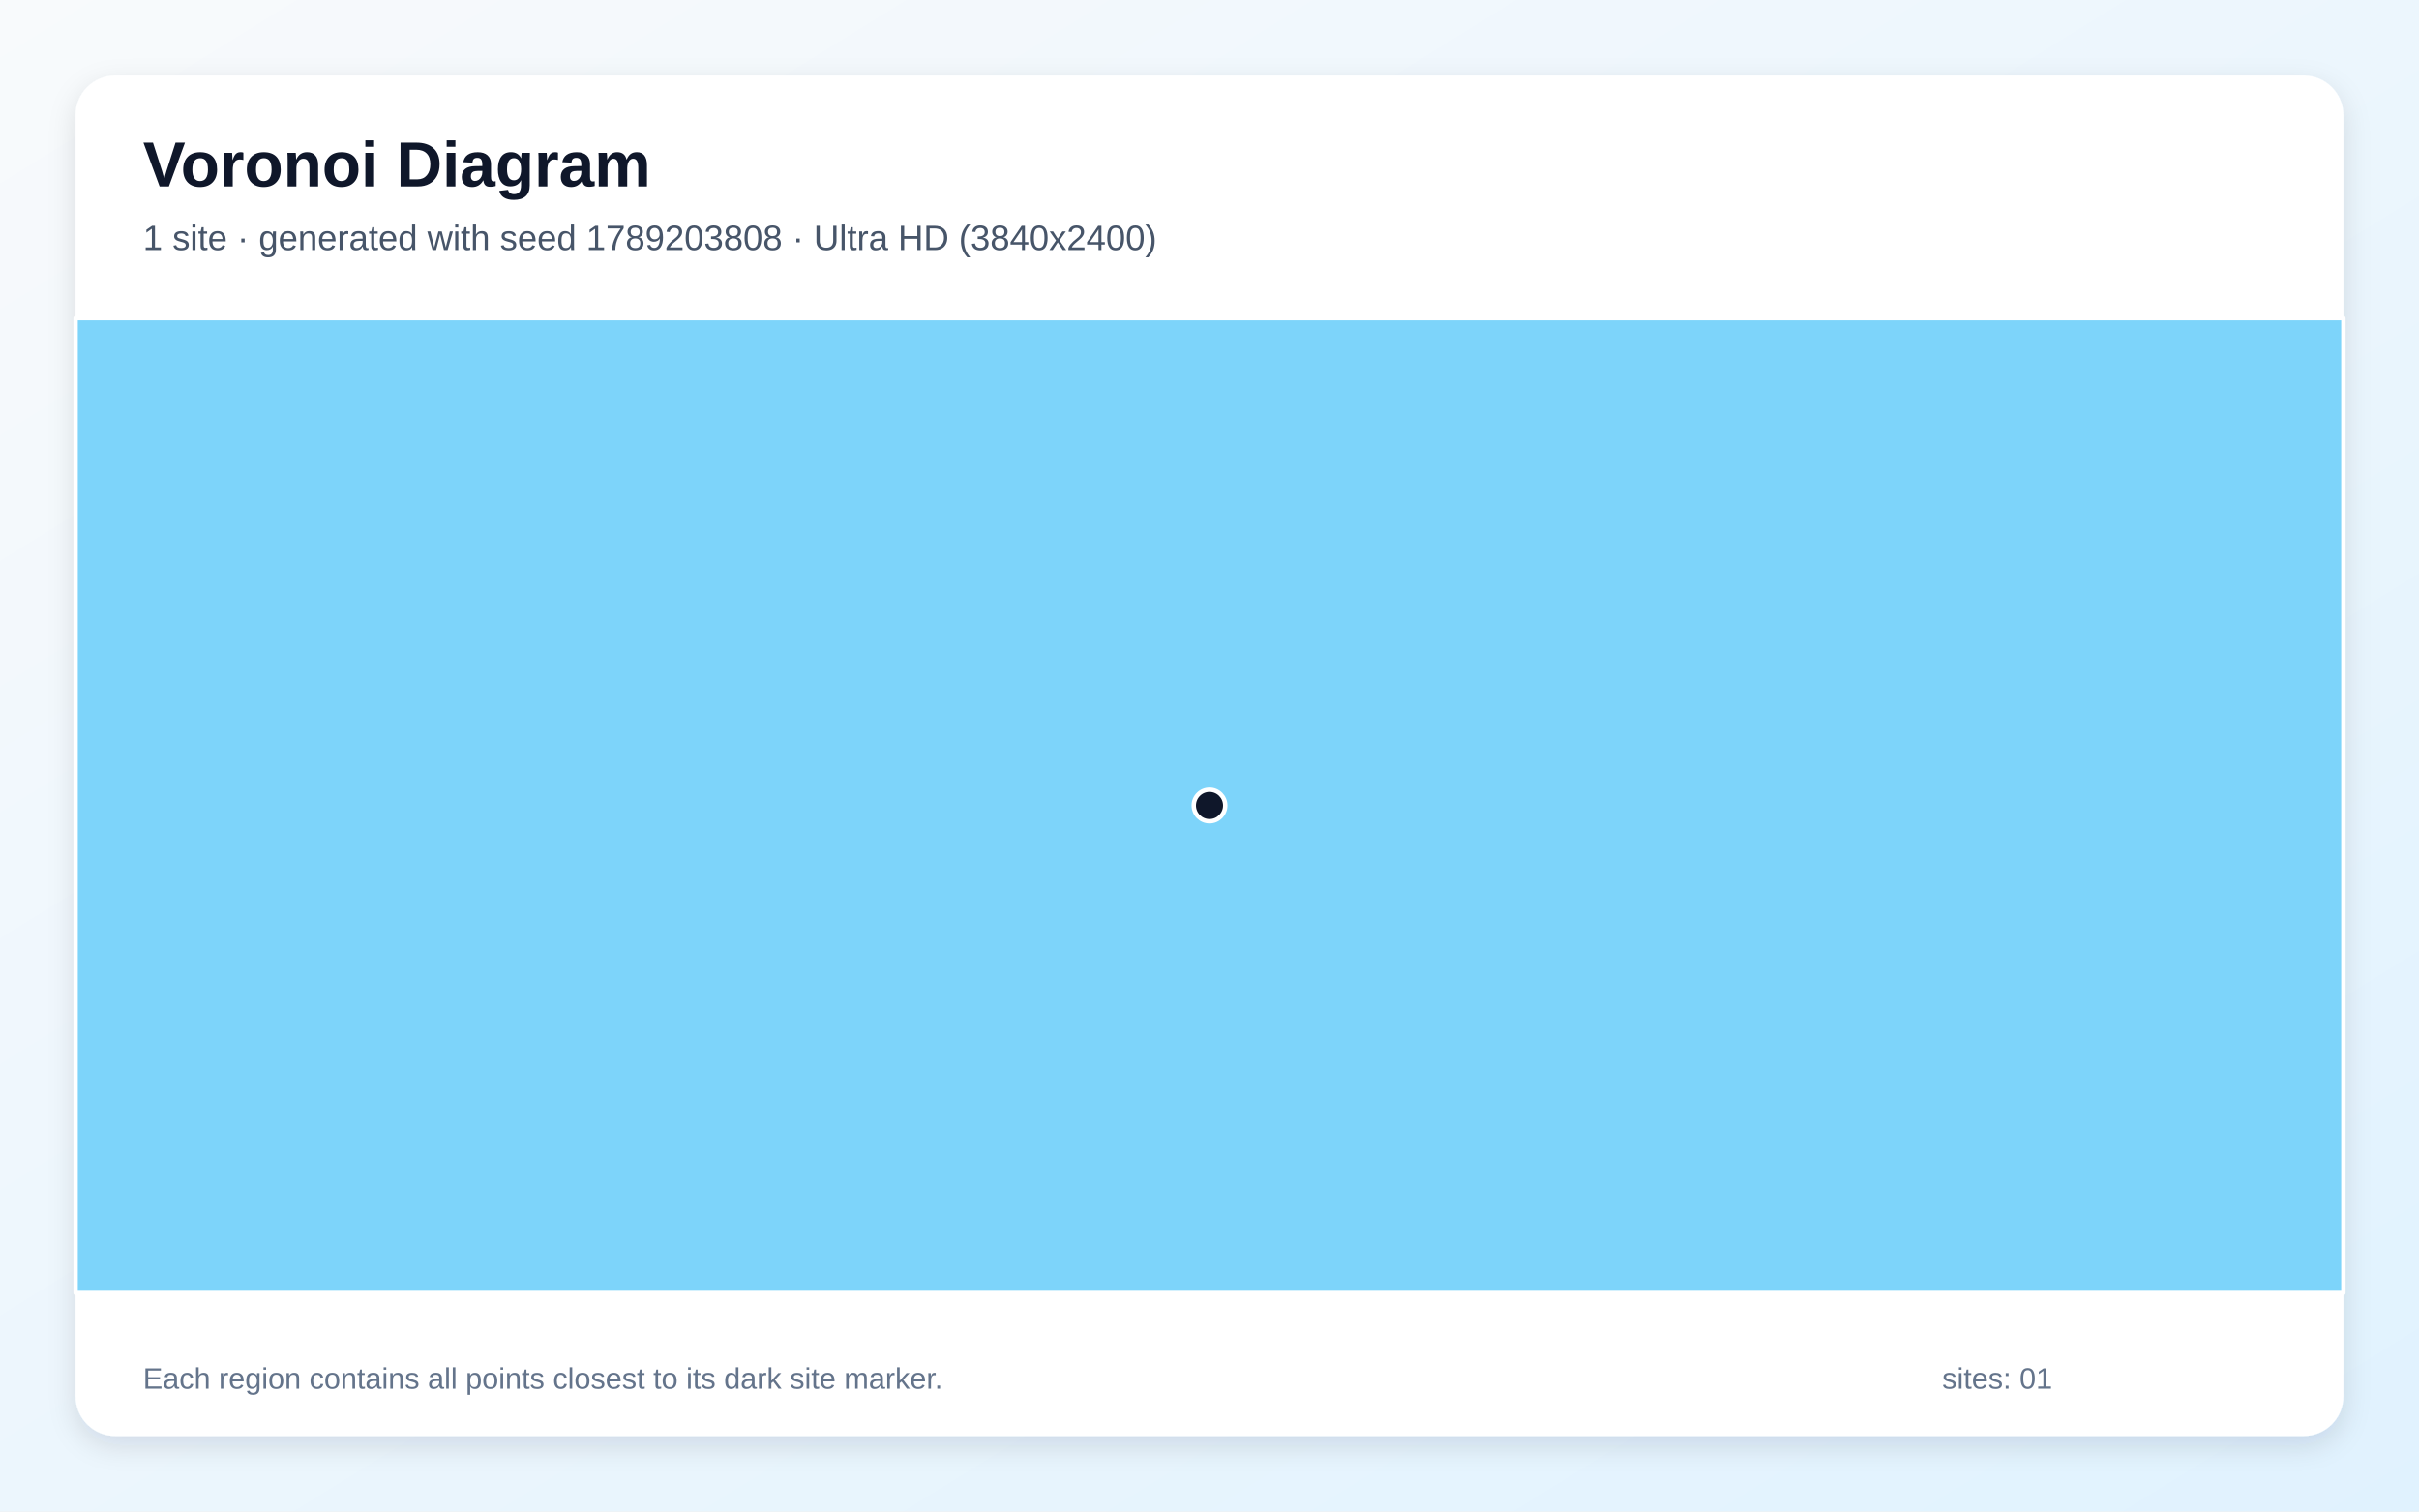
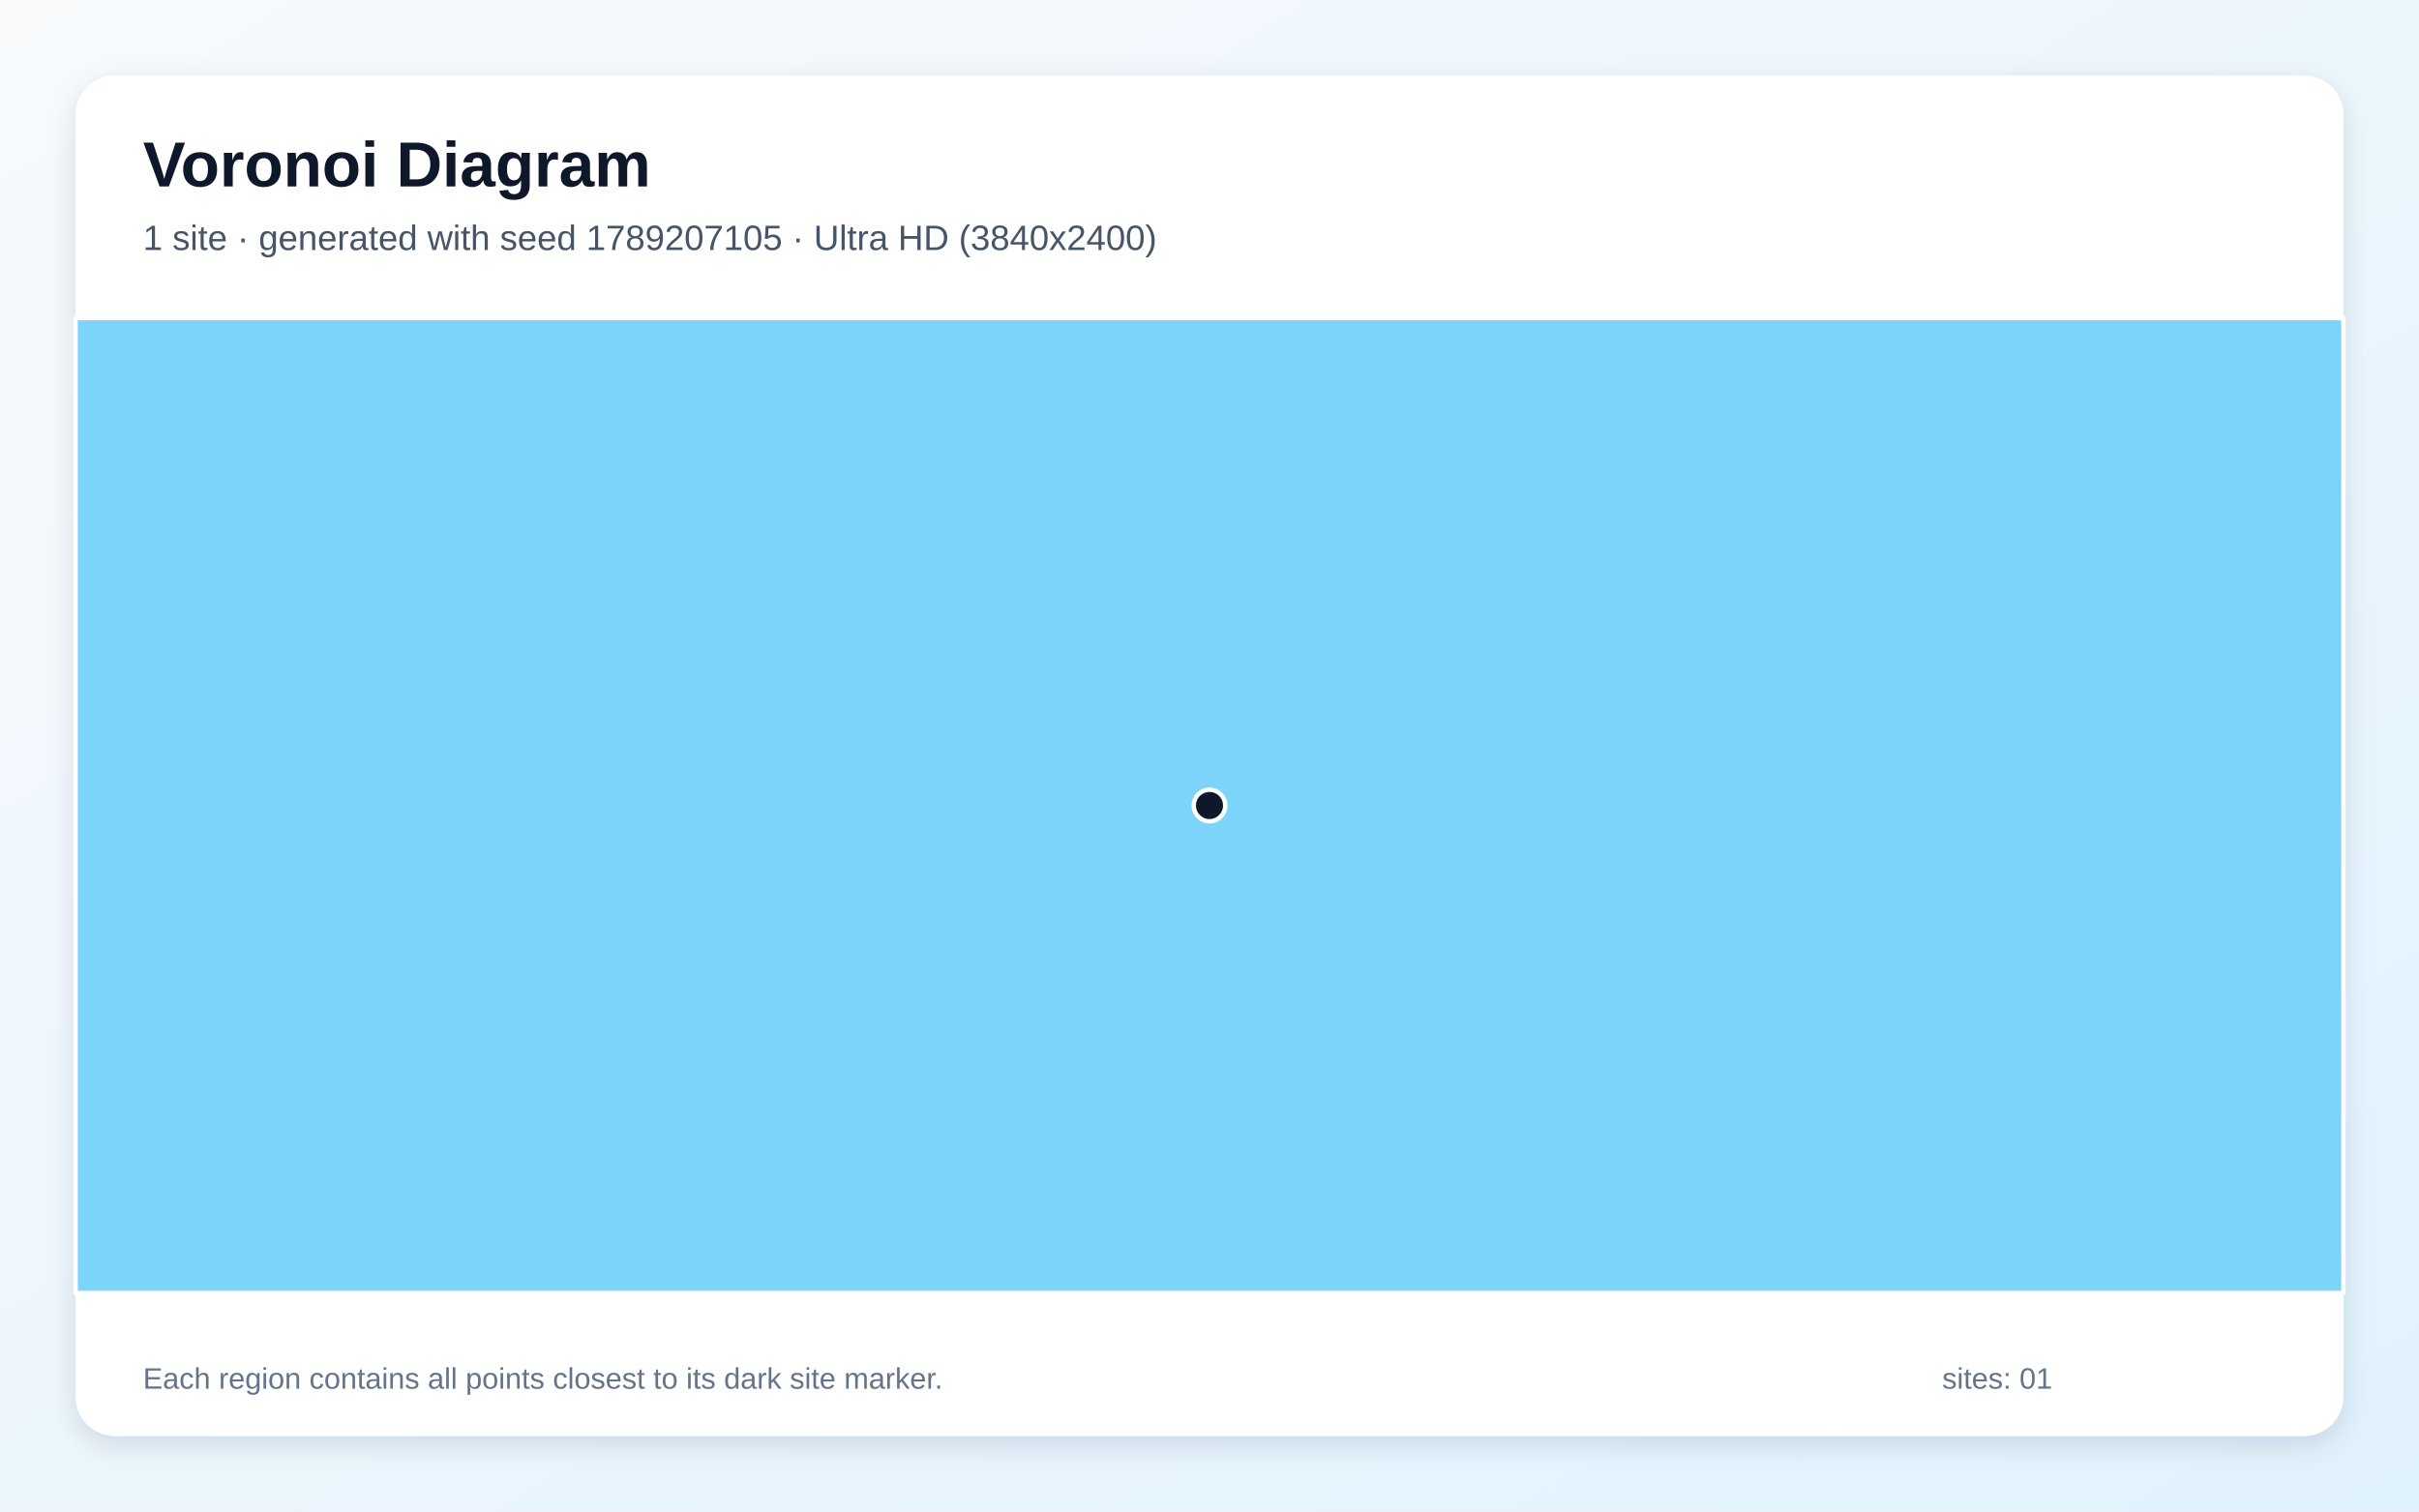
<svg xmlns="http://www.w3.org/2000/svg" width="3840" height="2400" viewBox="0 0 3840 2400" role="img" aria-labelledby="title description">
  <defs>
    <linearGradient id="background" x1="0" y1="0" x2="1" y2="1">
      <stop stop-color="#F8FAFC" />
      <stop offset="1" stop-color="#E0F2FE" />
    </linearGradient>
    <filter id="shadow" x="-5%" y="-5%" width="110%" height="110%">
      <feDropShadow dx="0" dy="15" stdDeviation="22" flood-color="#0F172A" flood-opacity=".12" />
    </filter>
  </defs>
  <rect width="3840" height="2400" fill="url(#background)" />
  <rect x="120" y="120" width="3600" height="2160" rx="63" fill="#FFFFFF" filter="url(#shadow)" />
  <g font-family="Arial, sans-serif">
    <text x="227" y="296" font-size="101" font-weight="700" fill="#0F172A">Voronoi Diagram</text>
-     <text x="227" y="397" font-size="56" fill="#475569">1 site · generated with seed 1789203808 · Ultra HD (3840x2400)</text>
+     <text x="227" y="397" font-size="56" fill="#475569">1 site · generated with seed 1789207105 · Ultra HD (3840x2400)</text>
  </g>
  <g stroke="#FFFFFF" stroke-width="7" stroke-linejoin="round">
    <polygon points="120.0,505.0 3720.0,505.0 3720.0,2053.0 120.0,2053.0" fill="#38BDF8" fill-opacity="0.65" />
  </g>
  <g>
    <circle cx="1920.0" cy="1279.0" r="25" fill="#0F172A" stroke="#FFFFFF" stroke-width="7" />
  </g>
  <g font-family="Arial, sans-serif" font-size="47" fill="#64748B">
    <text x="227" y="2205">Each region contains all points closest to its dark site marker.</text>
    <text x="3083" y="2205">sites: 01</text>
  </g>
</svg>
